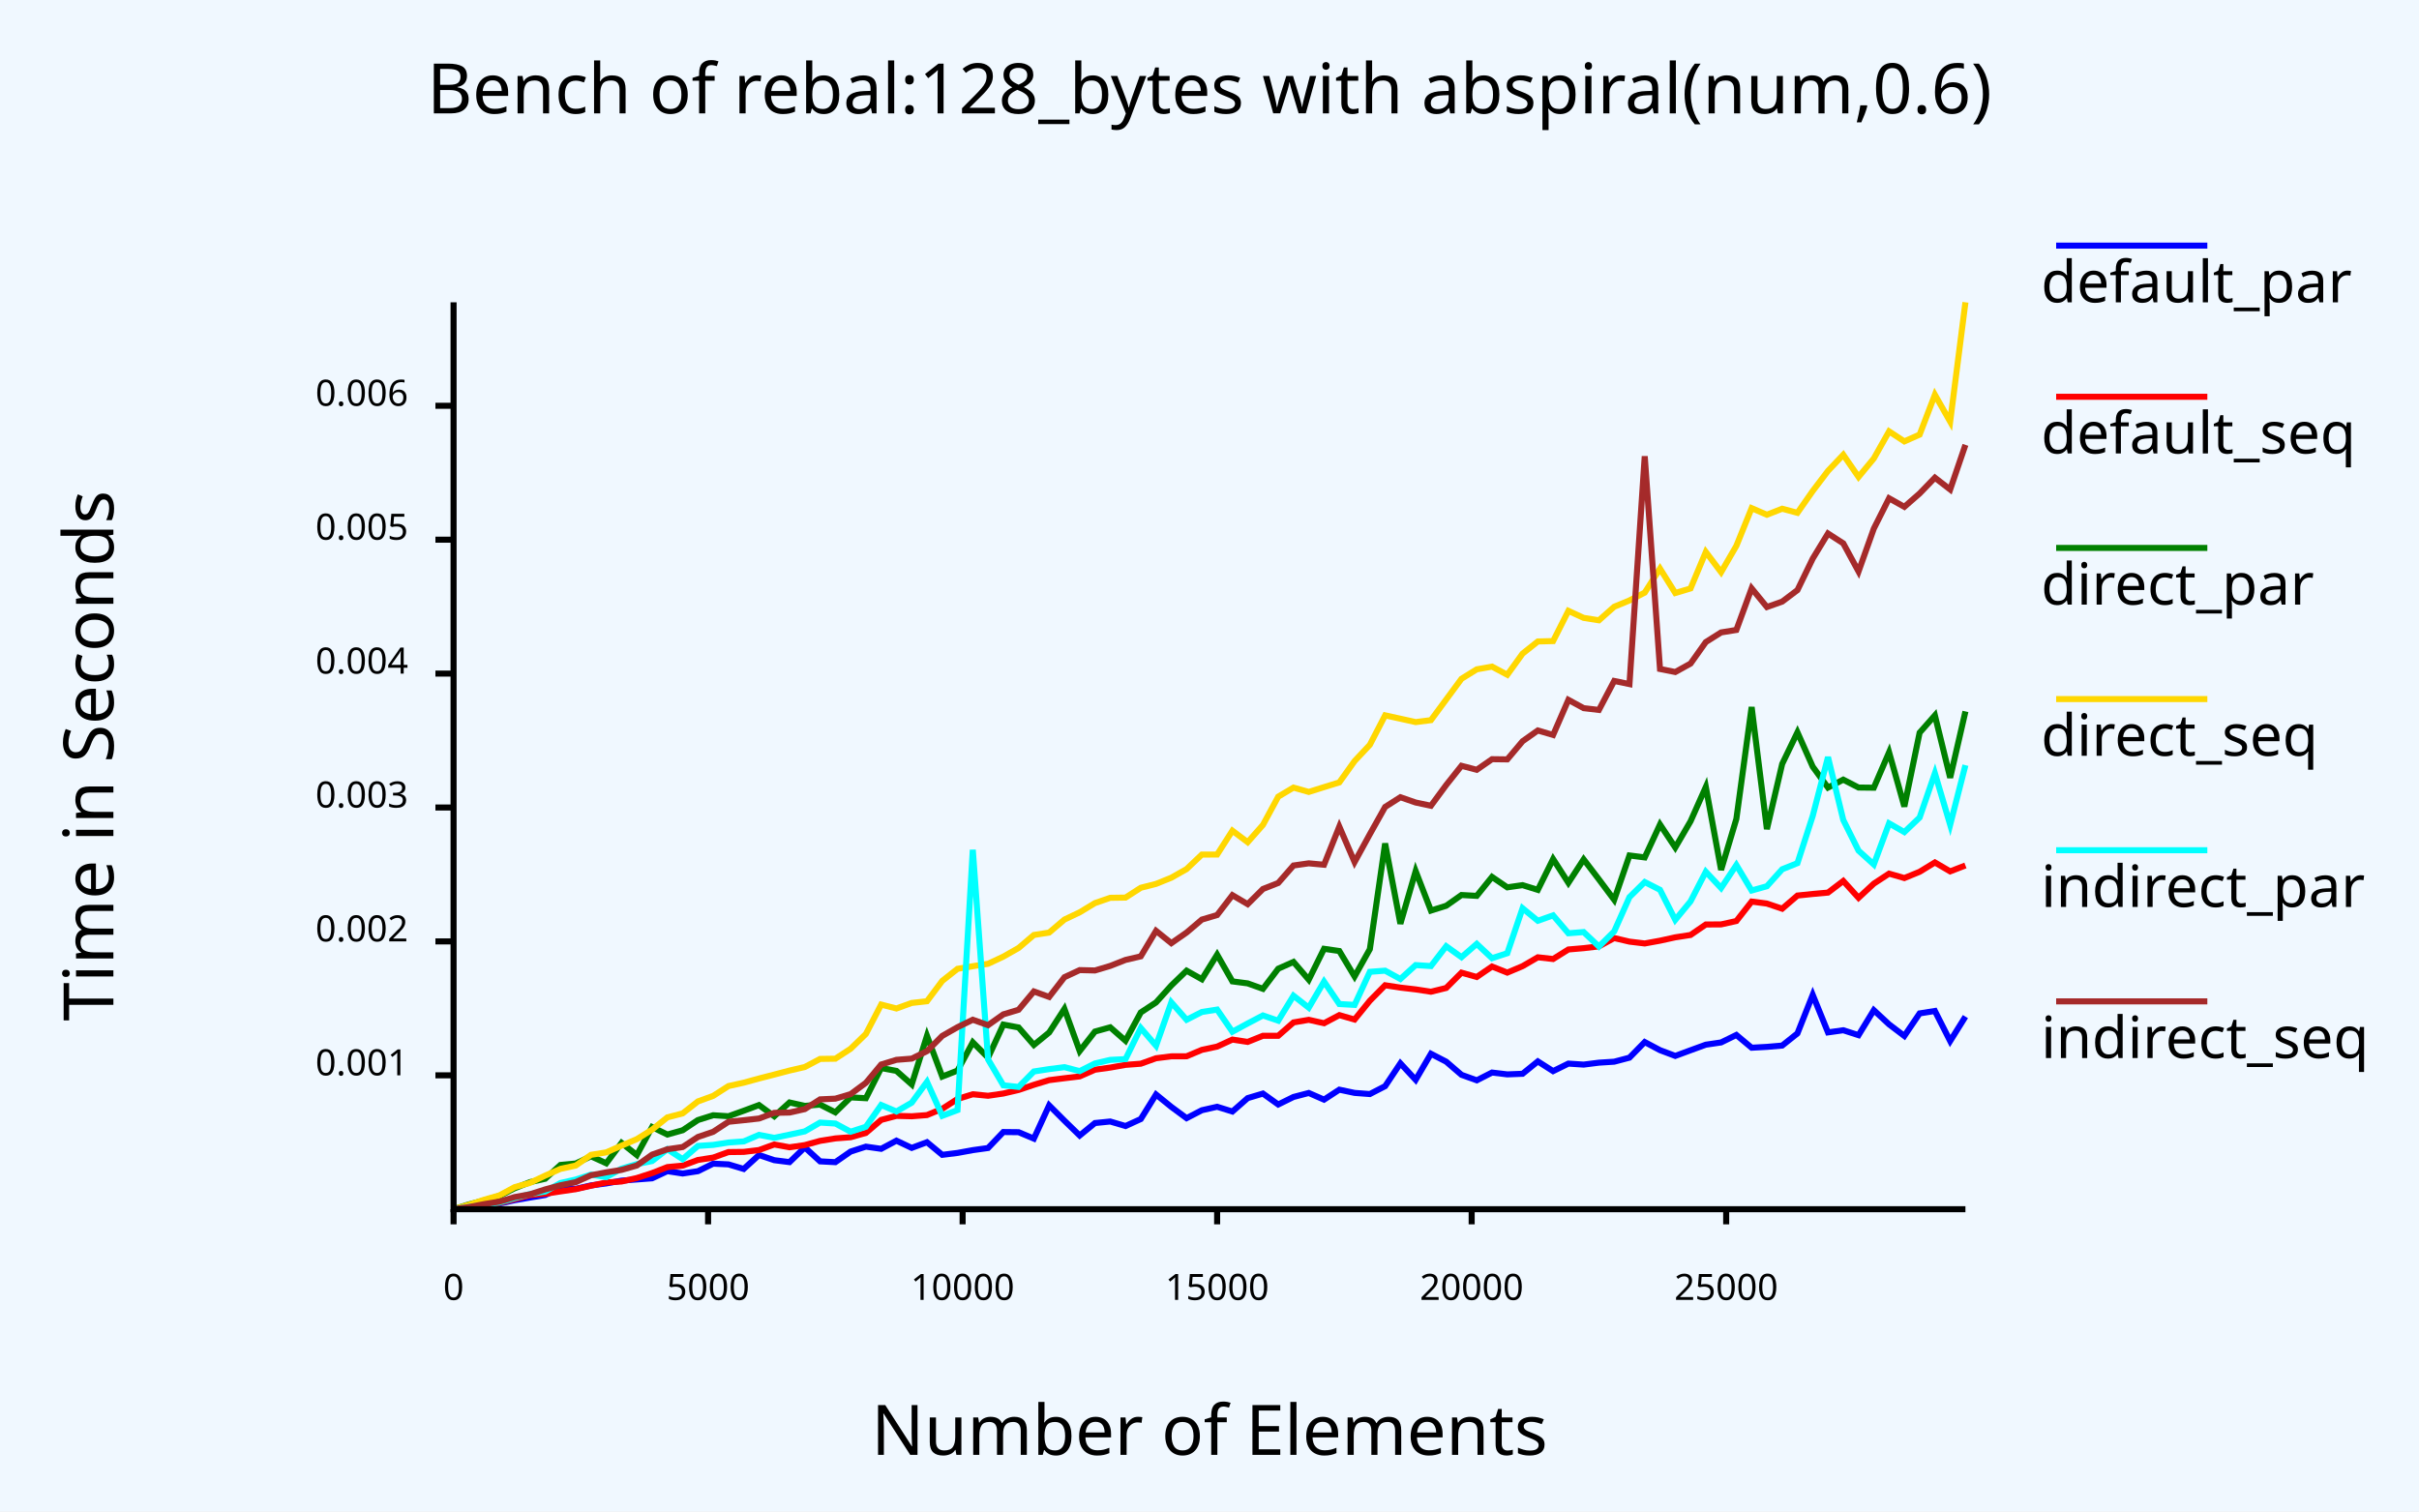
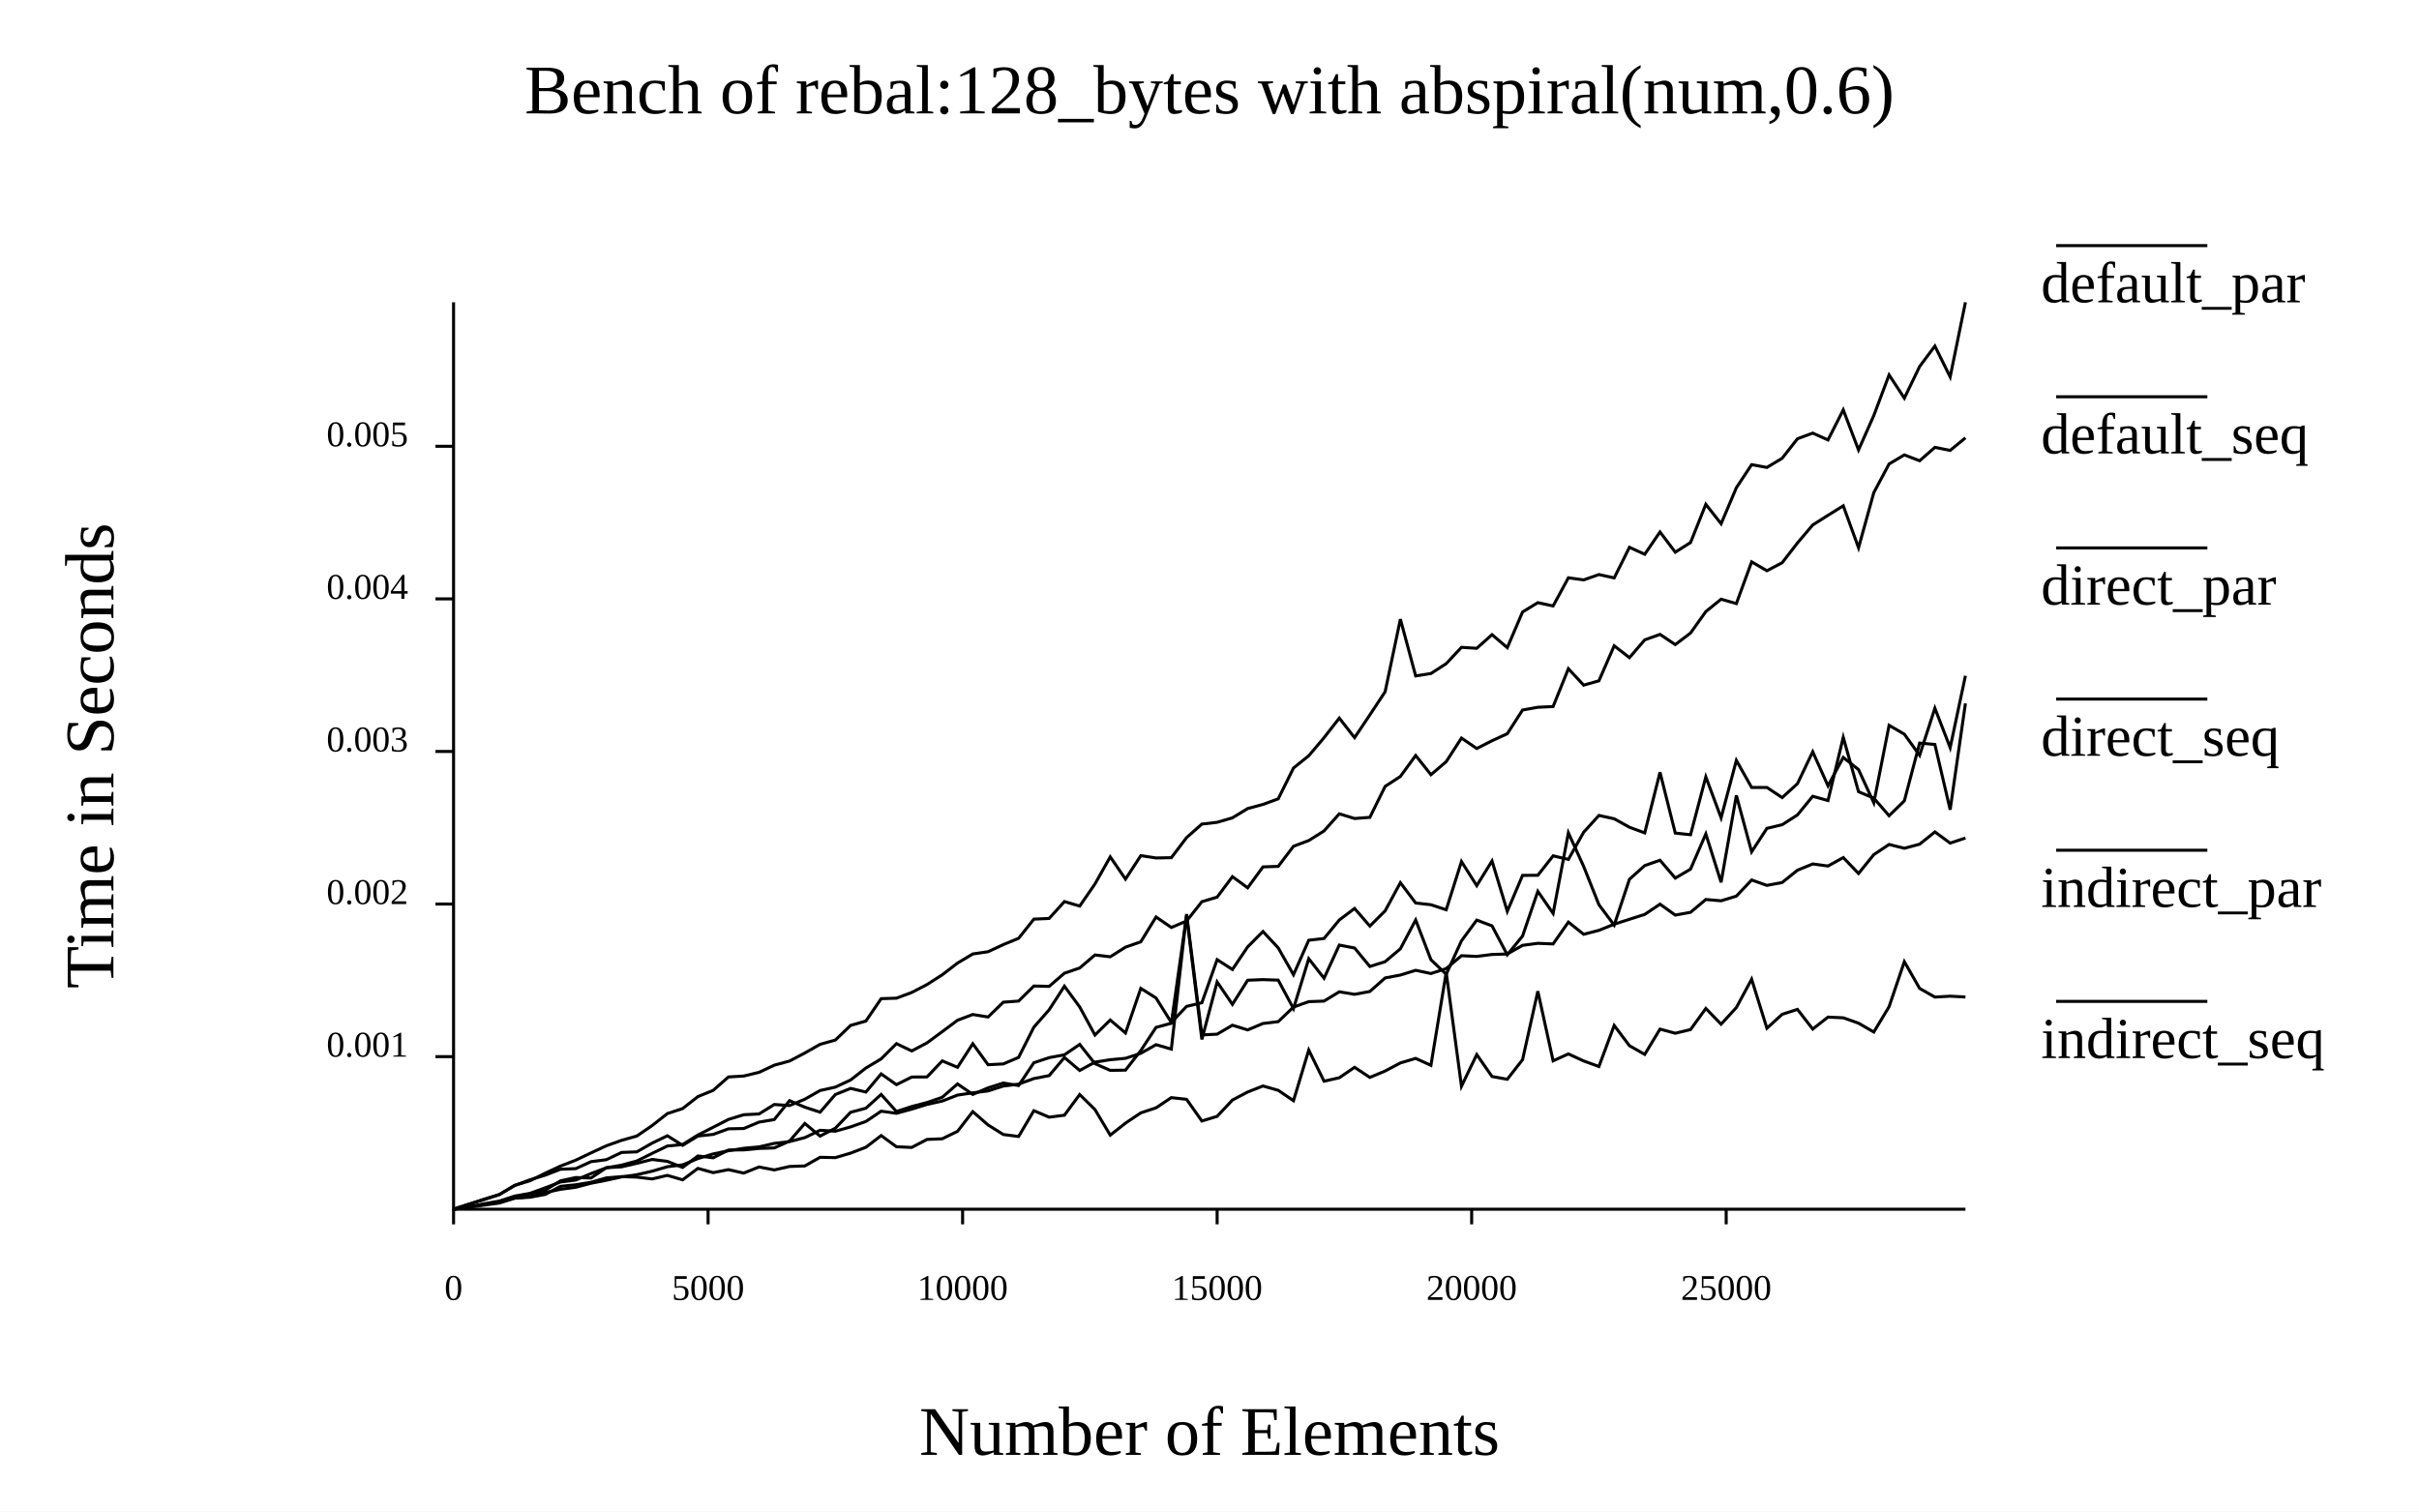
- <svg xmlns="http://www.w3.org/2000/svg" class="poloto" width="800" height="500" viewBox="0 0 800 500">
-   <style>.poloto {font-family: sans-serif;stroke-width:2;}.poloto_text{fill: var(--poloto_fg_color,black);}.poloto_axis_lines{stroke: var(--poloto_fg_color,black);stoke-width:3;fill:none}.poloto_background{fill: var(--poloto_bg_color,aliceblue);}.poloto0stroke{stroke:  var(--poloto_color0,blue);}.poloto1stroke{stroke:  var(--poloto_color1,red);}.poloto2stroke{stroke:  var(--poloto_color2,green);}.poloto3stroke{stroke:  var(--poloto_color3,gold);}.poloto4stroke{stroke:  var(--poloto_color4,aqua);}.poloto5stroke{stroke:  var(--poloto_color5,brown);}.poloto6stroke{stroke:  var(--poloto_color6,lime);}.poloto7stroke{stroke:  var(--poloto_color7,chocolate);}.poloto0fill{fill:var(--poloto_color0,blue);}.poloto1fill{fill:var(--poloto_color1,red);}.poloto2fill{fill:var(--poloto_color2,green);}.poloto3fill{fill:var(--poloto_color3,gold);}.poloto4fill{fill:var(--poloto_color4,aqua);}.poloto5fill{fill:var(--poloto_color5,brown);}.poloto6fill{fill:var(--poloto_color6,lime);}.poloto7fill{fill:var(--poloto_color7,chocolate);}</style>
+ <svg xmlns="http://www.w3.org/2000/svg" width="800" class="poloto" height="500" viewBox="0 0 800 500">
  <rect class="poloto_background" fill="white" x="0" y="0" width="800" height="500" />
-   <line class="poloto_axis_lines" stroke="black" x1="150" x2="150" y1="400" y2="405" />
-   <text class="poloto_text" alignment-baseline="start" text-anchor="middle" x="150" y="430">0</text>
-   <line class="poloto_axis_lines" stroke="black" x1="234.175" x2="234.175" y1="400" y2="405" />
-   <text class="poloto_text" alignment-baseline="start" text-anchor="middle" x="234.175" y="430">5000</text>
-   <line class="poloto_axis_lines" stroke="black" x1="318.35" x2="318.35" y1="400" y2="405" />
-   <text class="poloto_text" alignment-baseline="start" text-anchor="middle" x="318.35" y="430">10000</text>
-   <line class="poloto_axis_lines" stroke="black" x1="402.525" x2="402.525" y1="400" y2="405" />
-   <text class="poloto_text" alignment-baseline="start" text-anchor="middle" x="402.525" y="430">15000</text>
-   <line class="poloto_axis_lines" stroke="black" x1="486.7" x2="486.7" y1="400" y2="405" />
-   <text class="poloto_text" alignment-baseline="start" text-anchor="middle" x="486.7" y="430">20000</text>
-   <line class="poloto_axis_lines" stroke="black" x1="570.875" x2="570.875" y1="400" y2="405" />
-   <text class="poloto_text" alignment-baseline="start" text-anchor="middle" x="570.875" y="430">25000</text>
-   <line class="poloto_axis_lines" stroke="black" x1="150" x2="144" y1="355.708" y2="355.708" />
-   <text class="poloto_text" alignment-baseline="middle" text-anchor="end" x="135" y="355.708">0.001</text>
-   <line class="poloto_axis_lines" stroke="black" x1="150" x2="144" y1="311.412" y2="311.412" />
-   <text class="poloto_text" alignment-baseline="middle" text-anchor="end" x="135" y="311.412">0.002</text>
-   <line class="poloto_axis_lines" stroke="black" x1="150" x2="144" y1="267.117" y2="267.117" />
-   <text class="poloto_text" alignment-baseline="middle" text-anchor="end" x="135" y="267.117">0.003</text>
-   <line class="poloto_axis_lines" stroke="black" x1="150" x2="144" y1="222.821" y2="222.821" />
-   <text class="poloto_text" alignment-baseline="middle" text-anchor="end" x="135" y="222.821">0.004</text>
-   <line class="poloto_axis_lines" stroke="black" x1="150" x2="144" y1="178.525" y2="178.525" />
-   <text class="poloto_text" alignment-baseline="middle" text-anchor="end" x="135" y="178.525">0.005</text>
-   <line class="poloto_axis_lines" stroke="black" x1="150" x2="144" y1="134.23" y2="134.23" />
-   <text class="poloto_text" alignment-baseline="middle" text-anchor="end" x="135" y="134.23">0.006</text>
  <text class="poloto_text" alignment-baseline="middle" text-anchor="start" font-size="large" x="675" y="100">default_par</text>
  <line class="poloto0stroke" stroke="black" x1="680" x2="730" y1="81.25" y2="81.25" />
-   <polyline class="poloto0stroke" fill="none" stroke="black" points="650,336.287 644.949,344.373 639.899,334.423 634.848,335.229 629.798,342.688 624.747,338.858 619.697,334.164 614.646,342.425 609.596,340.799 604.545,341.508 599.495,329.091 594.444,341.836 589.394,345.868 584.343,346.3 579.293,346.578 574.242,342.356 569.192,344.831 564.141,345.578 559.091,347.417 554.04,349.291 548.99,347.386 543.939,344.705 538.889,349.867 533.838,351.201 528.788,351.523 523.737,352.164 518.687,351.831 513.636,354.321 508.586,351.102 503.535,355.199 498.485,355.396 493.434,354.792 488.384,357.363 483.333,355.538 478.283,351.191 473.232,348.583 468.182,357.204 463.131,351.742 458.081,359.301 453.03,361.905 447.98,361.523 442.929,360.456 437.879,363.751 432.828,361.547 427.778,362.87 422.727,365.357 417.677,361.745 412.626,363.25 407.576,367.685 402.525,366.112 397.475,367.259 392.424,369.879 387.374,366.152 382.323,362.048 377.273,370.175 372.222,372.484 367.172,370.987 362.121,371.493 357.071,375.621 352.02,370.705 346.97,365.645 341.919,376.639 336.869,374.52 331.818,374.467 326.768,379.753 321.717,380.457 316.667,381.382 311.616,382.013 306.566,377.833 301.515,379.714 296.465,377.327 291.414,380.02 286.364,379.304 281.313,380.932 276.263,384.437 271.212,384.171 266.162,379.542 261.111,384.423 256.061,383.783 251.01,382.072 245.96,386.677 240.909,385.17 235.859,384.931 230.808,387.423 225.758,388.188 220.707,387.41 215.657,389.778 210.606,390.157 205.556,390.542 200.505,391.468 195.455,392.12 190.404,393.265 185.354,392.934 180.303,395.306 175.253,396.138 170.202,397.023 165.152,398.12 160.101,398.777 155.051,399.344 150,400 " />
+   <path class="poloto0stroke" fill="none" stroke="black" d=" M 650 329.802 L 644.949 329.531 L 639.899 329.831 L 634.848 326.965 L 629.798 318.123 L 624.747 333.004 L 619.697 341.389 L 614.646 338.463 L 609.596 336.684 L 604.545 336.455 L 599.495 340.41 L 594.444 333.894 L 589.394 335.523 L 584.343 340.138 L 579.293 323.918 L 574.242 333.288 L 569.192 338.799 L 564.141 333.588 L 559.091 340.575 L 554.04 341.792 L 548.99 340.426 L 543.939 348.784 L 538.889 345.918 L 533.838 339.219 L 528.788 352.789 L 523.737 350.96 L 518.687 348.628 L 513.636 350.921 L 508.586 327.889 L 503.535 350.53 L 498.485 357.016 L 493.434 356.103 L 488.384 348.845 L 483.333 359.317 L 478.283 321.627 L 473.232 352.407 L 468.182 350.11 L 463.131 351.615 L 458.081 354.282 L 453.03 356.403 L 447.98 353.059 L 442.929 356.515 L 437.879 357.653 L 432.828 347.36 L 427.778 364.104 L 422.727 360.674 L 417.677 359.236 L 412.626 361.231 L 407.576 363.886 L 402.525 369.276 L 397.475 370.823 L 392.424 363.651 L 387.374 363.087 L 382.323 366.456 L 377.273 368.134 L 372.222 371.521 L 367.172 375.496 L 362.121 367.031 L 357.071 362.065 L 352.02 368.901 L 346.97 369.555 L 341.919 367.401 L 336.869 375.942 L 331.818 375.29 L 326.768 372.13 L 321.717 367.721 L 316.667 374.235 L 311.616 376.699 L 306.566 376.918 L 301.515 379.565 L 296.465 379.337 L 291.414 375.641 L 286.364 379.505 L 281.313 381.442 L 276.263 382.938 L 271.212 382.821 L 266.162 385.683 L 261.111 385.863 L 256.061 387.006 L 251.01 386.022 L 245.96 388.049 L 240.909 386.911 L 235.859 387.9 L 230.808 386.492 L 225.758 390.275 L 220.707 388.806 L 215.657 389.993 L 210.606 389.382 L 205.556 389.224 L 200.505 389.641 L 195.455 391.094 L 190.404 391.915 L 185.354 392.437 L 180.303 395.104 L 175.253 396.05 L 170.202 396.333 L 165.152 397.958 L 160.101 398.652 L 155.051 399.302 L 150 399.999" />
  <text class="poloto_text" alignment-baseline="middle" text-anchor="start" font-size="large" x="675" y="150">default_seq</text>
  <line class="poloto1stroke" stroke="black" x1="680" x2="730" y1="131.25" y2="131.25" />
-   <polyline class="poloto1stroke" fill="none" stroke="black" points="650,286.288 644.949,288.243 639.899,285.295 634.848,288.382 629.798,290.451 624.747,288.992 619.697,292.302 614.646,296.991 609.596,291.423 604.545,295.265 599.495,295.718 594.444,296.244 589.394,300.59 584.343,298.896 579.293,298.238 574.242,304.667 569.192,305.784 564.141,305.818 559.091,309.282 554.04,310.064 548.99,311.172 543.939,312.091 538.889,311.484 533.838,310.302 528.788,313.057 523.737,313.647 518.687,314.08 513.636,317.237 508.586,316.667 503.535,319.599 498.485,321.734 493.434,319.728 488.384,323.18 483.333,321.758 478.283,326.813 473.232,328.057 468.182,327.285 463.131,326.696 458.081,325.92 453.03,331.035 447.98,337.252 442.929,335.799 437.879,338.478 432.828,337.346 427.778,338.213 422.727,342.634 417.677,342.632 412.626,344.658 407.576,343.886 402.525,346.205 397.475,347.286 392.424,349.41 387.374,349.427 382.323,350.061 377.273,351.871 372.222,352.251 367.172,353.149 362.121,353.854 357.071,356.064 352.02,356.671 346.97,357.307 341.919,358.845 336.869,360.556 331.818,361.732 326.768,362.473 321.717,361.978 316.667,363.53 311.616,366.777 306.566,368.863 301.515,369.256 296.465,369.13 291.414,370.456 286.364,374.762 281.313,376.19 276.263,376.58 271.212,377.394 266.162,378.789 261.111,379.513 256.061,378.587 251.01,380.427 245.96,381.039 240.909,381.099 235.859,382.923 230.808,383.715 225.758,385.579 220.707,386.065 215.657,388.05 210.606,389.683 205.556,390.833 200.505,391.157 195.455,392.23 190.404,393.375 185.354,394.111 180.303,394.897 175.253,395.344 170.202,396.668 165.152,397.931 160.101,398.607 155.051,399.368 150,400 " />
+   <path class="poloto1stroke" fill="none" stroke="black" d=" M 650 277.206 L 644.949 278.891 L 639.899 275.197 L 634.848 279.255 L 629.798 280.603 L 624.747 279.342 L 619.697 282.702 L 614.646 288.938 L 609.596 283.677 L 604.545 286.471 L 599.495 285.792 L 594.444 287.861 L 589.394 291.926 L 584.343 292.884 L 579.293 291.097 L 574.242 296.432 L 569.192 297.977 L 564.141 297.545 L 559.091 301.781 L 554.04 302.709 L 548.99 299.092 L 543.939 302.478 L 538.889 304.096 L 533.838 305.719 L 528.788 307.754 L 523.737 309.052 L 518.687 305.022 L 513.636 312.251 L 508.586 312.041 L 503.535 312.715 L 498.485 315.572 L 493.434 315.732 L 488.384 316.372 L 483.333 316.142 L 478.283 320.391 L 473.232 322.038 L 468.182 320.97 L 463.131 322.536 L 458.081 323.499 L 453.03 327.975 L 447.98 328.912 L 442.929 328.079 L 437.879 331.157 L 432.828 331.337 L 427.778 333.122 L 422.727 337.953 L 417.677 338.566 L 412.626 340.693 L 407.576 339.135 L 402.525 342.097 L 397.475 342.341 L 392.424 302.368 L 387.374 347.046 L 382.323 345.57 L 377.273 348.425 L 372.222 350.084 L 367.172 350.547 L 362.121 351.337 L 357.071 354.102 L 352.02 349.818 L 346.97 355.804 L 341.919 356.779 L 336.869 358.624 L 331.818 359.252 L 326.768 360.871 L 321.717 361.507 L 316.667 362.253 L 311.616 364.222 L 306.566 365.333 L 301.515 366.896 L 296.465 368.274 L 291.414 367.574 L 286.364 370.974 L 281.313 372.77 L 276.263 374.197 L 271.212 373.893 L 266.162 376.315 L 261.111 377.627 L 256.061 378.223 L 251.01 379.386 L 245.96 379.844 L 240.909 380.647 L 235.859 381.709 L 230.808 383.235 L 225.758 385.326 L 220.707 385.945 L 215.657 387.421 L 210.606 388.582 L 205.556 389.309 L 200.505 390.426 L 195.455 391.416 L 190.404 392.746 L 185.354 393.42 L 180.303 394.48 L 175.253 395.823 L 170.202 396.34 L 165.152 397.743 L 160.101 398.368 L 155.051 399.328 L 150 400" />
  <text class="poloto_text" alignment-baseline="middle" text-anchor="start" font-size="large" x="675" y="200">direct_par</text>
  <line class="poloto2stroke" stroke="black" x1="680" x2="730" y1="181.25" y2="181.25" />
-   <polyline class="poloto2stroke" fill="none" stroke="black" points="650,235.34 644.949,257.262 639.899,236.639 634.848,242.366 629.798,266.795 624.747,248.85 619.697,260.569 614.646,260.507 609.596,257.903 604.545,260.524 599.495,253.612 594.444,242.24 589.394,252.702 584.343,274.269 579.293,233.889 574.242,270.885 569.192,287.756 564.141,260.318 559.091,271.677 554.04,280.341 548.99,272.738 543.939,283.629 538.889,282.979 533.838,297.65 528.788,290.896 523.737,284.276 518.687,292.032 513.636,284.174 508.586,294.364 503.535,292.797 498.485,293.527 493.434,290.084 488.384,296.343 483.333,296.062 478.283,299.623 473.232,301.205 468.182,288.153 463.131,305.569 458.081,279.008 453.03,313.97 447.98,323.006 442.929,314.589 437.879,313.858 432.828,324.079 427.778,318.197 422.727,320.441 417.677,327.098 412.626,325.295 407.576,324.639 402.525,315.799 397.475,323.928 392.424,321.1 387.374,325.987 382.323,331.595 377.273,334.909 372.222,344.26 367.172,339.828 362.121,341.228 357.071,347.678 352.02,333.743 346.97,341.543 341.919,345.665 336.869,339.875 331.818,338.932 326.768,349.862 321.717,344.793 316.667,354.142 311.616,356.123 306.566,342.631 301.515,358.714 296.465,354.248 291.414,353.302 286.364,363.281 281.313,363.01 276.263,367.949 271.212,365.395 266.162,365.815 261.111,364.688 256.061,369.253 251.01,365.553 245.96,367.431 240.909,369.242 235.859,368.917 230.808,370.503 225.758,373.885 220.707,375.298 215.657,372.818 210.606,382.087 205.556,378.061 200.505,384.804 195.455,382.496 190.404,384.879 185.354,385.356 180.303,389.924 175.253,391.048 170.202,393.056 165.152,395.608 160.101,397.115 155.051,398.407 150,399.998 " />
+   <path class="poloto2stroke" fill="none" stroke="black" d=" M 650 223.543 L 644.949 247.315 L 639.899 234.271 L 634.848 249.858 L 629.798 242.866 L 624.747 239.926 L 619.697 265.563 L 614.646 254.584 L 609.596 250.552 L 604.545 259.941 L 599.495 248.678 L 594.444 259.231 L 589.394 263.843 L 584.343 260.483 L 579.293 260.488 L 574.242 251.541 L 569.192 270.523 L 564.141 256.992 L 559.091 276.122 L 554.04 275.577 L 548.99 255.461 L 543.939 275.52 L 538.889 273.646 L 533.838 270.846 L 528.788 269.742 L 523.737 275.3 L 518.687 284.287 L 513.636 283.111 L 508.586 289.538 L 503.535 289.57 L 498.485 301.449 L 493.434 284.803 L 488.384 292.967 L 483.333 284.999 L 478.283 300.942 L 473.232 299.281 L 468.182 298.706 L 463.131 291.991 L 458.081 301.308 L 453.03 306.34 L 447.98 300.515 L 442.929 304.318 L 437.879 310.446 L 432.828 311.018 L 427.778 322.431 L 422.727 313.551 L 417.677 308.135 L 412.626 313.22 L 407.576 320.702 L 402.525 317.441 L 397.475 331.706 L 392.424 332.903 L 387.374 338.219 L 382.323 330.13 L 377.273 326.945 L 372.222 341.704 L 367.172 337.417 L 362.121 342.378 L 357.071 333.087 L 352.02 326.225 L 346.97 334.027 L 341.919 339.767 L 336.869 349.775 L 331.818 351.938 L 326.768 352.204 L 321.717 345.25 L 316.667 353.057 L 311.616 350.938 L 306.566 356.242 L 301.515 356.271 L 296.465 358.797 L 291.414 355.236 L 286.364 361.24 L 281.313 360.038 L 276.263 362.059 L 271.212 367.909 L 266.162 366.251 L 261.111 364.085 L 256.061 370.336 L 251.01 371.191 L 245.96 373.305 L 240.909 373.408 L 235.859 375.251 L 230.808 375.793 L 225.758 378.868 L 220.707 375.705 L 215.657 378.143 L 210.606 381.022 L 205.556 381.222 L 200.505 383.624 L 195.455 384.271 L 190.404 386.575 L 185.354 386.776 L 180.303 388.738 L 175.253 390.271 L 170.202 392.161 L 165.152 395.133 L 160.101 396.83 L 155.051 398.312 L 150 399.998" />
  <text class="poloto_text" alignment-baseline="middle" text-anchor="start" font-size="large" x="675" y="250">direct_seq</text>
  <line class="poloto3stroke" stroke="black" x1="680" x2="730" y1="231.25" y2="231.25" />
-   <polyline class="poloto3stroke" fill="none" stroke="black" points="650,100 644.949,139.473 639.899,130.582 634.848,143.774 629.798,146.009 624.747,142.699 619.697,151.659 614.646,157.765 609.596,150.432 604.545,155.765 599.495,162.417 594.444,169.634 589.394,168.285 584.343,170.273 579.293,168.094 574.242,180.564 569.192,189.277 564.141,182.583 559.091,194.653 554.04,196.162 548.99,188.106 543.939,196.032 538.889,198.621 533.838,200.713 528.788,205.192 523.737,204.395 518.687,202.07 513.636,212.066 508.586,212.191 503.535,216.216 498.485,223.208 493.434,220.514 488.384,221.415 483.333,224.546 478.283,231.38 473.232,238.221 468.182,238.864 463.131,237.745 458.081,236.639 453.03,246.376 447.98,251.755 442.929,258.815 437.879,260.377 432.828,261.964 427.778,260.534 422.727,263.531 417.677,272.868 412.626,278.593 407.576,274.789 402.525,282.678 397.475,282.682 392.424,287.477 387.374,290.34 382.323,292.384 377.273,293.671 372.222,296.919 367.172,296.992 362.121,298.733 357.071,301.788 352.02,304.187 346.97,308.485 341.919,309.281 336.869,313.575 331.818,316.442 326.768,318.817 321.717,319.611 316.667,320.483 311.616,324.472 306.566,331.203 301.515,331.767 296.465,333.601 291.414,332.314 286.364,342.019 281.313,346.917 276.263,350.212 271.212,350.288 266.162,352.961 261.111,354.132 256.061,355.461 251.01,356.761 245.96,358.147 240.909,359.268 235.859,362.507 230.808,364.343 225.758,368.306 220.707,369.618 215.657,373.666 210.606,376.823 205.556,378.964 200.505,381.191 195.455,382.008 190.404,385.555 185.354,386.655 180.303,388.892 175.253,391.288 170.202,392.698 165.152,395.426 160.101,396.869 155.051,398.554 150,399.978 " />
+   <path class="poloto3stroke" fill="none" stroke="black" d=" M 650 100 L 644.949 124.682 L 639.899 114.476 L 634.848 121.237 L 629.798 131.7 L 624.747 124.025 L 619.697 137.44 L 614.646 148.843 L 609.596 135.582 L 604.545 145.524 L 599.495 143.269 L 594.444 145.141 L 589.394 151.585 L 584.343 154.628 L 579.293 153.704 L 574.242 161.334 L 569.192 173.252 L 564.141 166.819 L 559.091 179.457 L 554.04 182.657 L 548.99 175.972 L 543.939 183.35 L 538.889 181.043 L 533.838 191.168 L 528.788 190.058 L 523.737 191.83 L 518.687 191.127 L 513.636 200.46 L 508.586 199.352 L 503.535 202.437 L 498.485 214.24 L 493.434 209.941 L 488.384 214.454 L 483.333 214.134 L 478.283 219.528 L 473.232 222.787 L 468.182 223.59 L 463.131 204.819 L 458.081 228.828 L 453.03 236.487 L 447.98 244.019 L 442.929 237.548 L 437.879 244.023 L 432.828 249.997 L 427.778 254.052 L 422.727 264.251 L 417.677 266.098 L 412.626 267.462 L 407.576 270.535 L 402.525 272.012 L 397.475 272.6 L 392.424 277.067 L 387.374 283.717 L 382.323 283.808 L 377.273 283.049 L 372.222 290.802 L 367.172 283.447 L 362.121 292.411 L 357.071 299.727 L 352.02 298.23 L 346.97 303.815 L 341.919 304.043 L 336.869 310.389 L 331.818 312.465 L 326.768 314.822 L 321.717 315.563 L 316.667 318.574 L 311.616 322.456 L 306.566 325.682 L 301.515 328.302 L 296.465 330.19 L 291.414 330.349 L 286.364 337.756 L 281.313 339.197 L 276.263 344.04 L 271.212 345.457 L 266.162 348.327 L 261.111 350.983 L 256.061 352.357 L 251.01 354.726 L 245.96 355.948 L 240.909 356.247 L 235.859 360.683 L 230.808 362.743 L 225.758 366.707 L 220.707 368.365 L 215.657 372.336 L 210.606 375.79 L 205.556 377.219 L 200.505 379.028 L 195.455 381.372 L 190.404 383.776 L 185.354 385.732 L 180.303 388.086 L 175.253 390.599 L 170.202 392.11 L 165.152 395.158 L 160.101 396.669 L 155.051 398.364 L 150 399.99" />
  <text class="poloto_text" alignment-baseline="middle" text-anchor="start" font-size="large" x="675" y="300">indirect_par</text>
  <line class="poloto4stroke" stroke="black" x1="680" x2="730" y1="281.25" y2="281.25" />
-   <polyline class="poloto4stroke" fill="none" stroke="black" points="650,253.113 644.949,272.826 639.899,255.796 634.848,270.43 629.798,275.25 624.747,272.361 619.697,285.957 614.646,281.387 609.596,271.239 604.545,250.438 599.495,269.895 594.444,285.52 589.394,287.544 584.343,293.162 579.293,294.572 574.242,286.154 569.192,293.752 564.141,288.368 559.091,298.16 554.04,304.282 548.99,294.346 543.939,291.777 538.889,296.766 533.838,308.1 528.788,313.102 523.737,308.32 518.687,308.72 513.636,302.8 508.586,304.588 503.535,300.442 498.485,315.319 493.434,316.966 488.384,312.234 483.333,316.632 478.283,313.001 473.232,319.57 468.182,319.245 463.131,323.85 458.081,321.092 453.03,321.474 447.98,332.412 442.929,332.123 437.879,324.71 432.828,333.341 427.778,329.378 422.727,337.64 417.677,335.902 412.626,338.552 407.576,341.293 402.525,333.961 397.475,334.764 392.424,337.331 387.374,331.57 382.323,345.918 377.273,340.049 372.222,350.35 367.172,350.601 362.121,351.785 357.071,354.316 352.02,353.007 346.97,353.652 341.919,354.437 336.869,359.554 331.818,359.011 326.768,350.435 321.717,281.099 316.667,367.21 311.616,369.101 306.566,357.859 301.515,364.758 296.465,367.67 291.414,365.525 286.364,372.722 281.313,374.358 276.263,371.658 271.212,371.342 266.162,374.247 261.111,375.335 256.061,376.388 251.01,375.412 245.96,377.572 240.909,377.938 235.859,378.726 230.808,379.061 225.758,383.439 220.707,380.157 215.657,384.064 210.606,385.091 205.556,386.571 200.505,389.388 195.455,388.552 190.404,390.181 185.354,391.331 180.303,394.147 175.253,394.984 170.202,396.321 165.152,397.765 160.101,398.572 155.051,399.271 150,399.998 " />
+   <path class="poloto4stroke" fill="none" stroke="black" d=" M 650 232.667 L 644.949 267.852 L 639.899 246.277 L 634.848 245.802 L 629.798 264.913 L 624.747 269.835 L 619.697 264.026 L 614.646 261.892 L 609.596 243.909 L 604.545 264.811 L 599.495 263.402 L 594.444 269.572 L 589.394 272.81 L 584.343 274.017 L 579.293 281.779 L 574.242 263.113 L 569.192 291.865 L 564.141 275.852 L 559.091 287.499 L 554.04 290.466 L 548.99 284.563 L 543.939 286.328 L 538.889 290.846 L 533.838 306.024 L 528.788 299.271 L 523.737 286.603 L 518.687 275.497 L 513.636 302.155 L 508.586 294.844 L 503.535 309.628 L 498.485 315.818 L 493.434 306.268 L 488.384 304.364 L 483.333 311.216 L 478.283 322.284 L 473.232 317.466 L 468.182 304.319 L 463.131 313.849 L 458.081 318.119 L 453.03 319.702 L 447.98 313.595 L 442.929 312.625 L 437.879 323.6 L 432.828 317.141 L 427.778 333.641 L 422.727 324.223 L 417.677 324.049 L 412.626 324.254 L 407.576 332.234 L 402.525 324.822 L 397.475 343.831 L 392.424 302.888 L 387.374 338.478 L 382.323 339.852 L 377.273 347.529 L 372.222 353.995 L 367.172 354.071 L 362.121 351.855 L 357.071 345.48 L 352.02 348.925 L 346.97 349.859 L 341.919 351.541 L 336.869 359.089 L 331.818 358.257 L 326.768 359.862 L 321.717 362.028 L 316.667 358.558 L 311.616 362.974 L 306.566 364.71 L 301.515 366.036 L 296.465 367.678 L 291.414 362.039 L 286.364 366.582 L 281.313 367.938 L 276.263 373.203 L 271.212 375.813 L 266.162 371.638 L 261.111 377.464 L 256.061 379.733 L 251.01 379.891 L 245.96 380.379 L 240.909 380.428 L 235.859 382.996 L 230.808 382.384 L 225.758 386.183 L 220.707 384.167 L 215.657 383.544 L 210.606 384.818 L 205.556 385.987 L 200.505 386.273 L 195.455 389.674 L 190.404 389.519 L 185.354 390.617 L 180.303 393.713 L 175.253 394.911 L 170.202 396.005 L 165.152 397.582 L 160.101 398.446 L 155.051 399.216 L 150 399.999" />
  <text class="poloto_text" alignment-baseline="middle" text-anchor="start" font-size="large" x="675" y="350">indirect_seq</text>
  <line class="poloto5stroke" stroke="black" x1="680" x2="730" y1="331.25" y2="331.25" />
-   <polyline class="poloto5stroke" fill="none" stroke="black" points="650,147.157 644.949,161.922 639.899,158.014 634.848,163.244 629.798,167.659 624.747,164.829 619.697,174.863 614.646,189.04 609.596,179.735 604.545,176.475 599.495,184.781 594.444,195.197 589.394,199.01 584.343,200.799 579.293,194.625 574.242,208.38 569.192,209.2 564.141,212.387 559.091,219.5 554.04,222.298 548.99,221.297 543.939,150.921 538.889,226.296 533.838,225.253 528.788,234.848 523.737,234.25 518.687,231.504 513.636,243.121 508.586,241.632 503.535,245.199 498.485,251.201 493.434,251.136 488.384,254.642 483.333,253.322 478.283,259.673 473.232,266.538 468.182,265.465 463.131,263.718 458.081,266.933 453.03,275.944 447.98,285.166 442.929,273.432 437.879,286.05 432.828,285.584 427.778,286.303 422.727,292.084 417.677,294.067 412.626,299.088 407.576,296.119 402.525,302.689 397.475,304.188 392.424,308.478 387.374,311.993 382.323,307.914 377.273,316.354 372.222,317.531 367.172,319.517 362.121,321.024 357.071,320.903 352.02,323.252 346.97,329.784 341.919,327.964 336.869,334.018 331.818,335.54 326.768,339.121 321.717,337.323 316.667,339.792 311.616,342.662 306.566,347.714 301.515,350.184 296.465,350.586 291.414,352.131 286.364,358.194 281.313,361.93 276.263,363.426 271.212,363.659 266.162,366.885 261.111,368.023 256.061,368.123 251.01,369.998 245.96,370.559 240.909,371.079 235.859,374.389 230.808,376.107 225.758,379.43 220.707,380.165 215.657,381.94 210.606,385.543 205.556,386.993 200.505,387.805 195.455,388.77 190.404,391.045 185.354,392.082 180.303,393.45 175.253,395.071 170.202,395.984 165.152,397.498 160.101,398.323 155.051,399.296 150,400 " />
+   <path class="poloto5stroke" fill="none" stroke="black" d=" M 650 144.828 L 644.949 148.99 L 639.899 147.98 L 634.848 152.42 L 629.798 150.478 L 624.747 153.478 L 619.697 162.952 L 614.646 181.19 L 609.596 167.315 L 604.545 170.458 L 599.495 173.655 L 594.444 179.606 L 589.394 186.141 L 584.343 188.793 L 579.293 185.855 L 574.242 199.66 L 569.192 198.209 L 564.141 202.306 L 559.091 209.395 L 554.04 213.227 L 548.99 209.853 L 543.939 211.664 L 538.889 217.545 L 533.838 213.625 L 528.788 225.21 L 523.737 226.64 L 518.687 221.206 L 513.636 233.724 L 508.586 233.957 L 503.535 234.868 L 498.485 242.714 L 493.434 245.033 L 488.384 247.603 L 483.333 244.149 L 478.283 251.955 L 473.232 256.266 L 468.182 249.91 L 463.131 256.84 L 458.081 260.14 L 453.03 270.377 L 447.98 270.754 L 442.929 269.201 L 437.879 274.862 L 432.828 278.043 L 427.778 279.94 L 422.727 286.588 L 417.677 286.764 L 412.626 293.682 L 407.576 289.999 L 402.525 296.763 L 397.475 298.27 L 392.424 304.672 L 387.374 306.802 L 382.323 303.329 L 377.273 311.553 L 372.222 313.308 L 367.172 316.5 L 362.121 315.892 L 357.071 320.201 L 352.02 321.928 L 346.97 326.285 L 341.919 326.165 L 336.869 331.153 L 331.818 331.517 L 326.768 336.414 L 321.717 335.589 L 316.667 337.492 L 311.616 341.262 L 306.566 344.981 L 301.515 347.645 L 296.465 345.233 L 291.414 350.27 L 286.364 353.293 L 281.313 357.249 L 276.263 359.609 L 271.212 360.738 L 266.162 363.609 L 261.111 365.707 L 256.061 365.36 L 251.01 368.497 L 245.96 368.745 L 240.909 370.302 L 235.859 372.886 L 230.808 375.449 L 225.758 378.6 L 220.707 379.096 L 215.657 381.538 L 210.606 384.048 L 205.556 385.421 L 200.505 386.312 L 195.455 388.202 L 190.404 390.356 L 185.354 390.998 L 180.303 392.926 L 175.253 394.752 L 170.202 395.66 L 165.152 397.302 L 160.101 398.198 L 155.051 399.227 L 150 399.999" />
  <text class="poloto_text" alignment-baseline="start" text-anchor="middle" font-size="x-large" x="400" y="37.5">Bench of rebal:128_bytes with abspiral(num,0.6)</text>
  <text class="poloto_text" alignment-baseline="start" text-anchor="middle" font-size="x-large" x="400" y="481.25">Number of Elements</text>
  <text class="poloto_text" alignment-baseline="start" text-anchor="middle" font-size="x-large" transform="rotate(-90,37.5,250)" x="37.5" y="250">Time in Seconds</text>
  <path stroke="black" fill="none" class="poloto_axis_lines" d=" M 150 100 L 150 400 L 650 400" />
+   <line class="poloto_axis_lines" stroke="black" x1="150" x2="150" y1="400" y2="405" />
+   <text class="poloto_text" alignment-baseline="start" text-anchor="middle" x="150" y="430"> 0</text>
+   <line class="poloto_axis_lines" stroke="black" x1="234.175" x2="234.175" y1="400" y2="405" />
+   <text class="poloto_text" alignment-baseline="start" text-anchor="middle" x="234.175" y="430"> 5000</text>
+   <line class="poloto_axis_lines" stroke="black" x1="318.35" x2="318.35" y1="400" y2="405" />
+   <text class="poloto_text" alignment-baseline="start" text-anchor="middle" x="318.35" y="430"> 10000</text>
+   <line class="poloto_axis_lines" stroke="black" x1="402.525" x2="402.525" y1="400" y2="405" />
+   <text class="poloto_text" alignment-baseline="start" text-anchor="middle" x="402.525" y="430"> 15000</text>
+   <line class="poloto_axis_lines" stroke="black" x1="486.7" x2="486.7" y1="400" y2="405" />
+   <text class="poloto_text" alignment-baseline="start" text-anchor="middle" x="486.7" y="430"> 20000</text>
+   <line class="poloto_axis_lines" stroke="black" x1="570.875" x2="570.875" y1="400" y2="405" />
+   <text class="poloto_text" alignment-baseline="start" text-anchor="middle" x="570.875" y="430"> 25000</text>
+   <line class="poloto_axis_lines" stroke="black" x1="150" x2="144" y1="349.529" y2="349.529" />
+   <text class="poloto_text" alignment-baseline="middle" text-anchor="end" x="135" y="349.529"> 0.001</text>
+   <line class="poloto_axis_lines" stroke="black" x1="150" x2="144" y1="299.054" y2="299.054" />
+   <text class="poloto_text" alignment-baseline="middle" text-anchor="end" x="135" y="299.054"> 0.002</text>
+   <line class="poloto_axis_lines" stroke="black" x1="150" x2="144" y1="248.579" y2="248.579" />
+   <text class="poloto_text" alignment-baseline="middle" text-anchor="end" x="135" y="248.579"> 0.003</text>
+   <line class="poloto_axis_lines" stroke="black" x1="150" x2="144" y1="198.104" y2="198.104" />
+   <text class="poloto_text" alignment-baseline="middle" text-anchor="end" x="135" y="198.104"> 0.004</text>
+   <line class="poloto_axis_lines" stroke="black" x1="150" x2="144" y1="147.629" y2="147.629" />
+   <text class="poloto_text" alignment-baseline="middle" text-anchor="end" x="135" y="147.629"> 0.005</text>
</svg>
